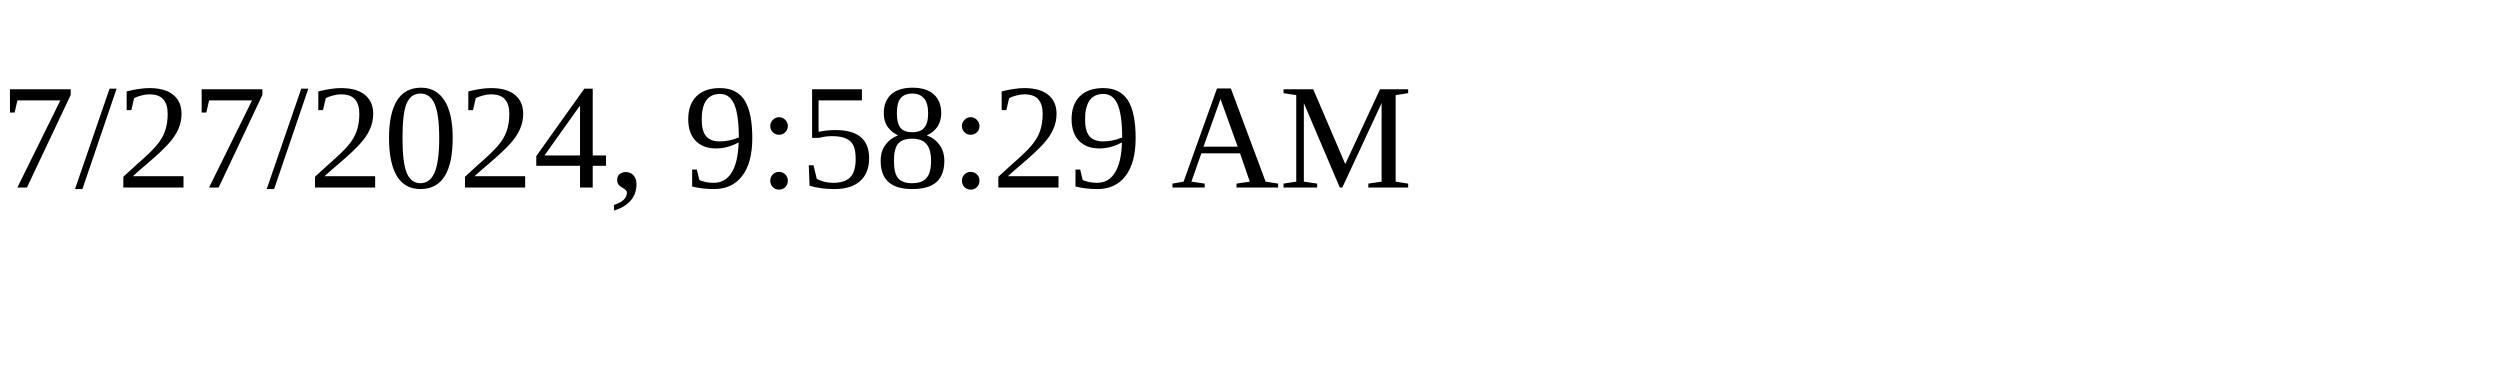
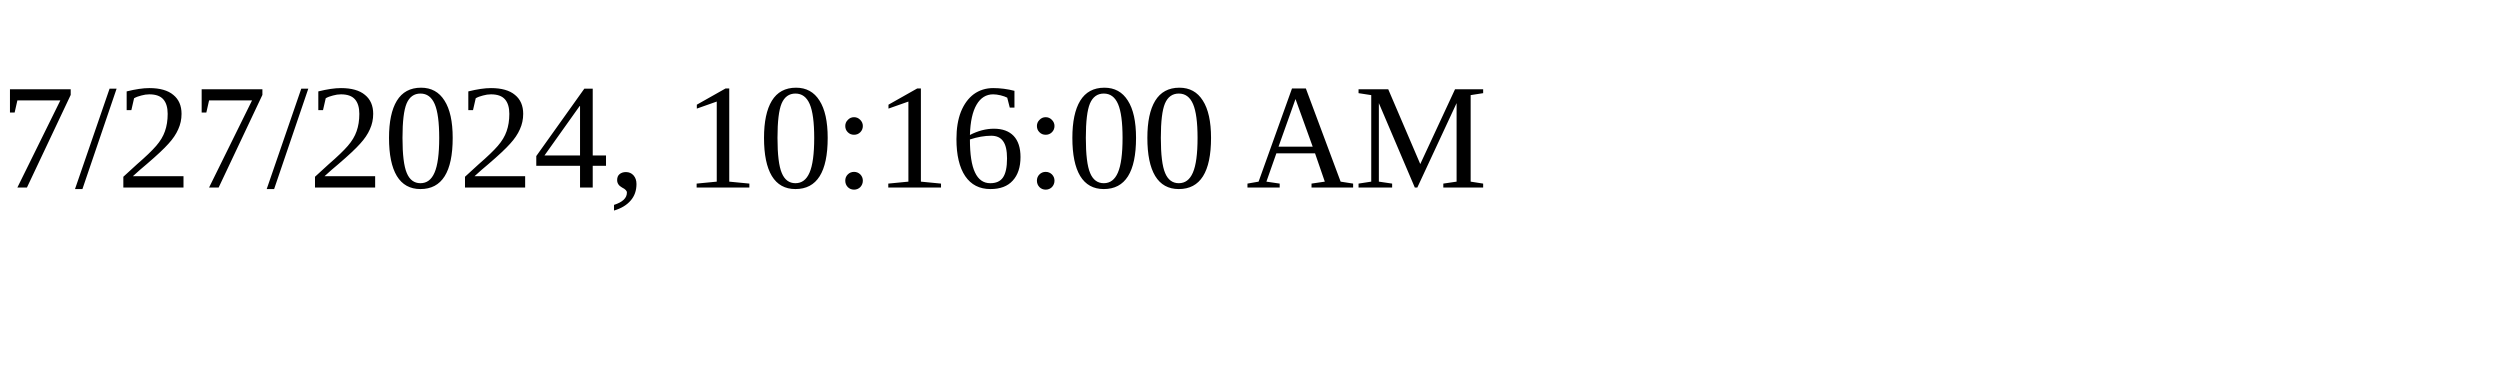
<svg xmlns="http://www.w3.org/2000/svg" height="30" width="200">
-   <text x="0" y="15">7/27/2024, 9:58:29 AM</text>
+   <text x="0" y="15">7/27/2024, 10:16:00 AM</text>
</svg>
